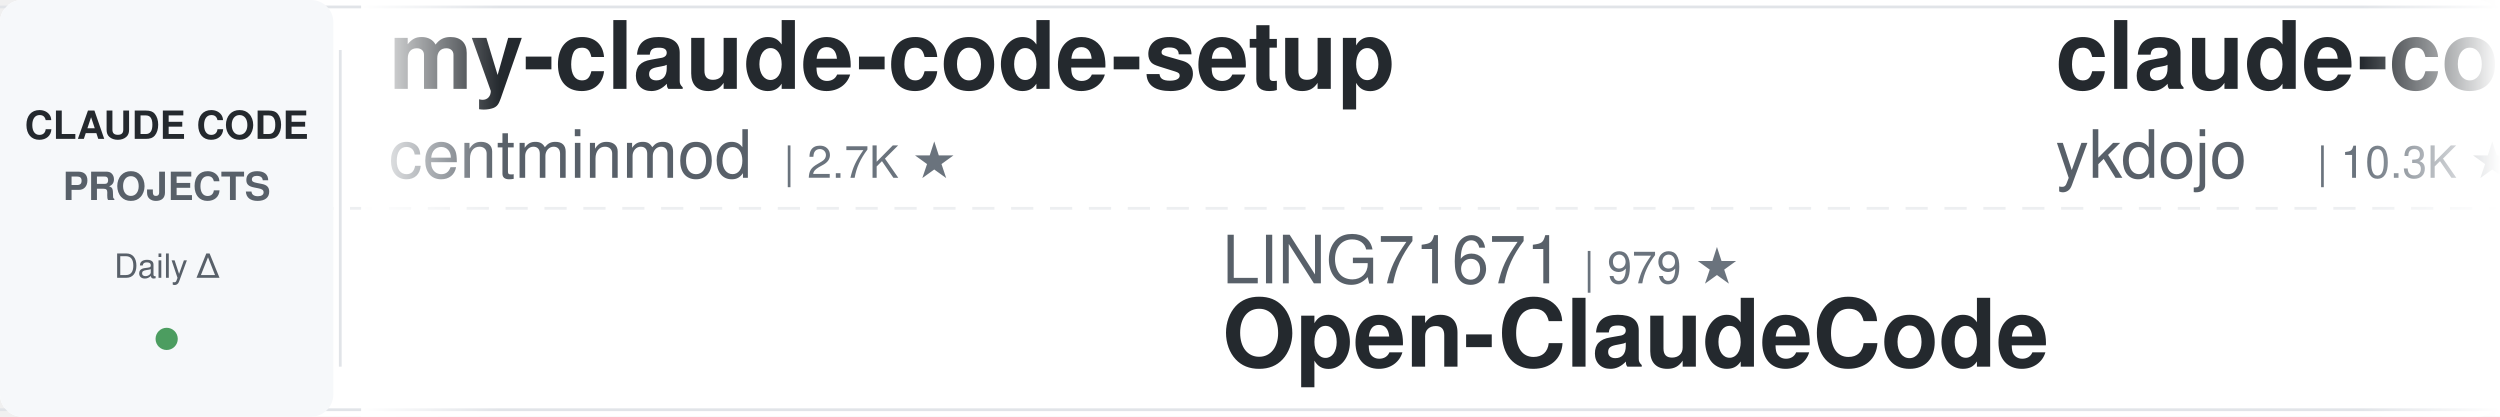
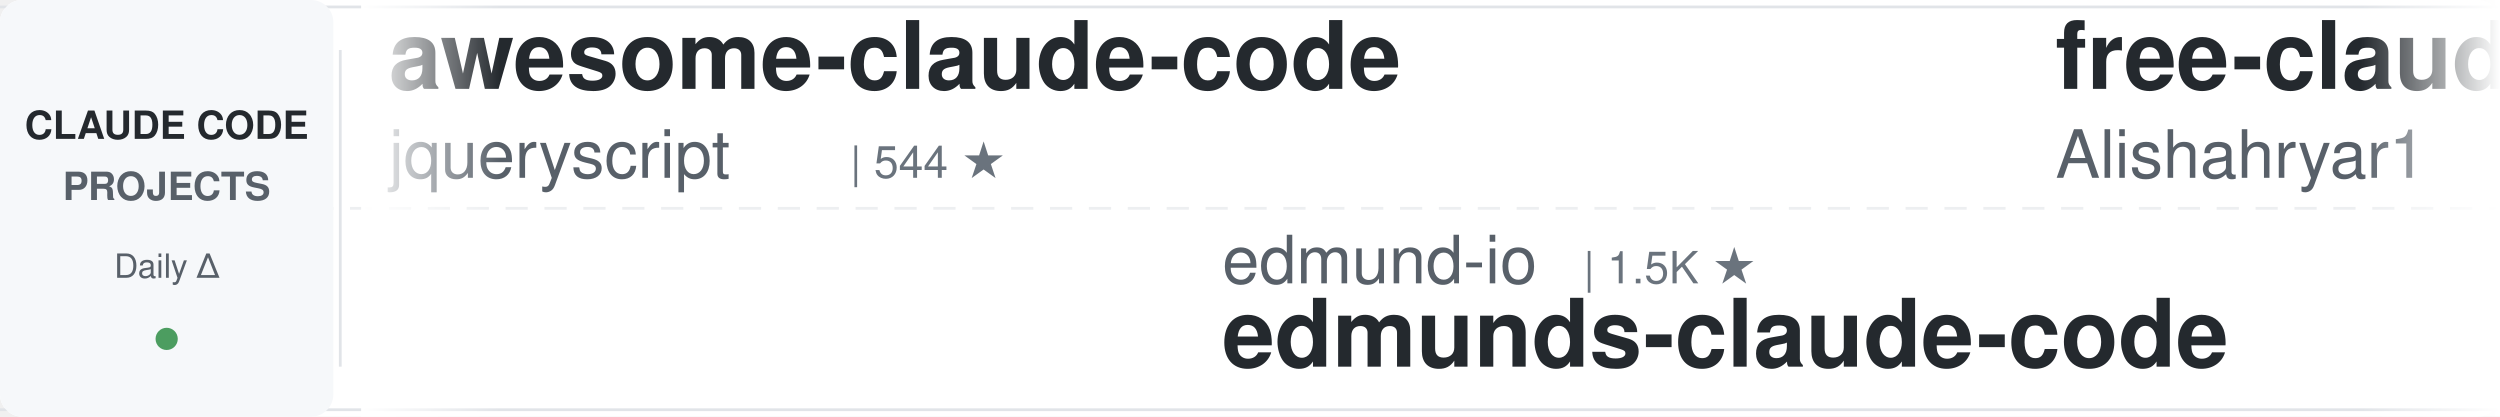
<svg xmlns="http://www.w3.org/2000/svg" width="900" height="150">
  <defs>
    <linearGradient id="leftFade" x1="0%" y1="0%" x2="100%" y2="0%">
      <stop offset="0%" style="stop-color:#ffffff;stop-opacity:1" />
      <stop offset="100%" style="stop-color:#ffffff;stop-opacity:0" />
    </linearGradient>
    <linearGradient id="rightFade" x1="0%" y1="0%" x2="100%" y2="0%">
      <stop offset="0%" style="stop-color:#ffffff;stop-opacity:0" />
      <stop offset="100%" style="stop-color:#ffffff;stop-opacity:1" />
    </linearGradient>
  </defs>
  <rect width="900" height="150" fill="#ffffff" rx="8" />
  <rect x="0" y="2" width="900" height="1" fill="#e1e4e8" />
  <rect x="0" y="147" width="900" height="1" fill="#e1e4e8" />
  <line x1="0" y1="75" x2="900" y2="75" stroke="#e1e4e8" stroke-width="1" stroke-dasharray="8 6" opacity="0.6" />
  <rect x="0" y="0" width="120" height="150" fill="#f6f8fa" rx="8" />
  <text x="60" y="50" font-family="-apple-system, BlinkMacSystemFont, 'Segoe UI', Helvetica, Arial, sans-serif" font-size="14" font-weight="600" fill="#24292e" text-anchor="middle">CLAUDE CODE</text>
  <text x="60" y="72" font-family="-apple-system, BlinkMacSystemFont, 'Segoe UI', Helvetica, Arial, sans-serif" font-size="14" font-weight="600" fill="#586069" text-anchor="middle">PROJECTS</text>
  <text x="60" y="100" font-family="-apple-system, BlinkMacSystemFont, 'Segoe UI', Helvetica, Arial, sans-serif" font-size="12" font-weight="500" fill="#586069" text-anchor="middle">Daily Δ</text>
  <circle cx="60" cy="122" r="4" fill="#22863a" opacity="0.8" />
  <rect x="122" y="18" width="1" height="114" fill="#e1e4e8" />
  <clipPath id="tickerClip">
    <rect x="130" y="0" width="770" height="150" />
  </clipPath>
  <g clip-path="url(#tickerClip)">
    <g id="tickerItems">
      <animateTransform attributeName="transform" attributeType="XML" type="translate" from="0 0" to="-3000 0" dur="54s" repeatCount="indefinite" />
      <g transform="translate(0, 0)">
-         <text x="140" y="32" font-family="-apple-system, BlinkMacSystemFont, 'Segoe UI', Helvetica, Arial, sans-serif" font-size="34" font-weight="600" fill="#24292e">my-claude-code-setup</text>
-         <text x="140" y="64" font-family="-apple-system, BlinkMacSystemFont, 'Segoe UI', Helvetica, Arial, sans-serif" font-size="24" font-weight="400" fill="#586069">centminmod</text>
-         <text x="282" y="64" font-family="-apple-system, BlinkMacSystemFont, 'Segoe UI', Helvetica, Arial, sans-serif" font-size="16" font-weight="500" fill="#6a737d">| 2.7K ★</text>
+         <text x="140" y="32" font-family="-apple-system, BlinkMacSystemFont, 'Segoe UI', Helvetica, Arial, sans-serif" font-size="34" font-weight="600" fill="#24292e">awesome-claude-code</text>
+         <text x="140" y="64" font-family="-apple-system, BlinkMacSystemFont, 'Segoe UI', Helvetica, Arial, sans-serif" font-size="24" font-weight="400" fill="#586069">jqueryscript</text>
+         <text x="306" y="64" font-family="-apple-system, BlinkMacSystemFont, 'Segoe UI', Helvetica, Arial, sans-serif" font-size="16" font-weight="500" fill="#6a737d">| 544 ★</text>
      </g>
      <g transform="translate(300, 0)">
-         <text x="140" y="102" font-family="-apple-system, BlinkMacSystemFont, 'Segoe UI', Helvetica, Arial, sans-serif" font-size="24" font-weight="400" fill="#586069">LING71671</text>
-         <text x="270" y="102" font-family="-apple-system, BlinkMacSystemFont, 'Segoe UI', Helvetica, Arial, sans-serif" font-size="16" font-weight="500" fill="#6a737d">| 979 ★</text>
-         <text x="140" y="132" font-family="-apple-system, BlinkMacSystemFont, 'Segoe UI', Helvetica, Arial, sans-serif" font-size="34" font-weight="600" fill="#24292e">Open-ClaudeCode</text>
+         <text x="140" y="102" font-family="-apple-system, BlinkMacSystemFont, 'Segoe UI', Helvetica, Arial, sans-serif" font-size="24" font-weight="400" fill="#586069">edmund-io</text>
+         <text x="270" y="102" font-family="-apple-system, BlinkMacSystemFont, 'Segoe UI', Helvetica, Arial, sans-serif" font-size="16" font-weight="500" fill="#6a737d">| 1.5K ★</text>
+         <text x="140" y="132" font-family="-apple-system, BlinkMacSystemFont, 'Segoe UI', Helvetica, Arial, sans-serif" font-size="34" font-weight="600" fill="#24292e">edmunds-claude-code</text>
      </g>
      <g transform="translate(600, 0)">
-         <text x="140" y="32" font-family="-apple-system, BlinkMacSystemFont, 'Segoe UI', Helvetica, Arial, sans-serif" font-size="34" font-weight="600" fill="#24292e">claude-code-tips</text>
-         <text x="140" y="64" font-family="-apple-system, BlinkMacSystemFont, 'Segoe UI', Helvetica, Arial, sans-serif" font-size="24" font-weight="400" fill="#586069">ykdojo</text>
-         <text x="234" y="64" font-family="-apple-system, BlinkMacSystemFont, 'Segoe UI', Helvetica, Arial, sans-serif" font-size="16" font-weight="500" fill="#6a737d">| 10.3K ★</text>
-       </g>
-       <g transform="translate(900, 0)">
-         <text x="140" y="102" font-family="-apple-system, BlinkMacSystemFont, 'Segoe UI', Helvetica, Arial, sans-serif" font-size="24" font-weight="400" fill="#586069">alejandrobalderas</text>
-         <text x="366" y="102" font-family="-apple-system, BlinkMacSystemFont, 'Segoe UI', Helvetica, Arial, sans-serif" font-size="16" font-weight="500" fill="#6a737d">| 3.0K ★</text>
-         <text x="140" y="132" font-family="-apple-system, BlinkMacSystemFont, 'Segoe UI', Helvetica, Arial, sans-serif" font-size="34" font-weight="600" fill="#24292e">claude-code-from-source</text>
-       </g>
-       <g transform="translate(1200, 0)">
-         <text x="140" y="32" font-family="-apple-system, BlinkMacSystemFont, 'Segoe UI', Helvetica, Arial, sans-serif" font-size="34" font-weight="600" fill="#24292e">claude-code-source</text>
-         <text x="140" y="64" font-family="-apple-system, BlinkMacSystemFont, 'Segoe UI', Helvetica, Arial, sans-serif" font-size="24" font-weight="400" fill="#586069">AprilNEA</text>
-         <text x="258" y="64" font-family="-apple-system, BlinkMacSystemFont, 'Segoe UI', Helvetica, Arial, sans-serif" font-size="16" font-weight="500" fill="#6a737d">| 391 ★</text>
-       </g>
-       <g transform="translate(1500, 0)">
-         <text x="140" y="102" font-family="-apple-system, BlinkMacSystemFont, 'Segoe UI', Helvetica, Arial, sans-serif" font-size="24" font-weight="400" fill="#586069">shanraisshan</text>
-         <text x="306" y="102" font-family="-apple-system, BlinkMacSystemFont, 'Segoe UI', Helvetica, Arial, sans-serif" font-size="16" font-weight="500" fill="#6a737d">| 68.6K ★</text>
-         <text x="140" y="132" font-family="-apple-system, BlinkMacSystemFont, 'Segoe UI', Helvetica, Arial, sans-serif" font-size="34" font-weight="600" fill="#24292e">claude-code-best-practic...</text>
-       </g>
-       <g transform="translate(1800, 0)">
        <text x="140" y="32" font-family="-apple-system, BlinkMacSystemFont, 'Segoe UI', Helvetica, Arial, sans-serif" font-size="34" font-weight="600" fill="#24292e">free-claude-code</text>
        <text x="140" y="64" font-family="-apple-system, BlinkMacSystemFont, 'Segoe UI', Helvetica, Arial, sans-serif" font-size="24" font-weight="400" fill="#586069">Alishahryar1</text>
        <text x="306" y="64" font-family="-apple-system, BlinkMacSystemFont, 'Segoe UI', Helvetica, Arial, sans-serif" font-size="16" font-weight="500" fill="#6a737d">| 66.8K ★</text>
      </g>
+       <g transform="translate(900, 0)">
+         <text x="140" y="102" font-family="-apple-system, BlinkMacSystemFont, 'Segoe UI', Helvetica, Arial, sans-serif" font-size="24" font-weight="400" fill="#586069">luyao618</text>
+         <text x="258" y="102" font-family="-apple-system, BlinkMacSystemFont, 'Segoe UI', Helvetica, Arial, sans-serif" font-size="16" font-weight="500" fill="#6a737d">| 1.7K ★</text>
+         <text x="140" y="132" font-family="-apple-system, BlinkMacSystemFont, 'Segoe UI', Helvetica, Arial, sans-serif" font-size="34" font-weight="600" fill="#24292e">Claude-Code-Source-Study</text>
+       </g>
+       <g transform="translate(1200, 0)">
+         <text x="140" y="32" font-family="-apple-system, BlinkMacSystemFont, 'Segoe UI', Helvetica, Arial, sans-serif" font-size="34" font-weight="600" fill="#24292e">claude-code-from-scratch</text>
+         <text x="140" y="64" font-family="-apple-system, BlinkMacSystemFont, 'Segoe UI', Helvetica, Arial, sans-serif" font-size="24" font-weight="400" fill="#586069">Windy3f3f3f3f</text>
+         <text x="318" y="64" font-family="-apple-system, BlinkMacSystemFont, 'Segoe UI', Helvetica, Arial, sans-serif" font-size="16" font-weight="500" fill="#6a737d">| 2.8K ★</text>
+       </g>
+       <g transform="translate(1500, 0)">
+         <text x="140" y="102" font-family="-apple-system, BlinkMacSystemFont, 'Segoe UI', Helvetica, Arial, sans-serif" font-size="24" font-weight="400" fill="#586069">Windy3f3f3f3f</text>
+         <text x="318" y="102" font-family="-apple-system, BlinkMacSystemFont, 'Segoe UI', Helvetica, Arial, sans-serif" font-size="16" font-weight="500" fill="#6a737d">| 3.8K ★</text>
+         <text x="140" y="132" font-family="-apple-system, BlinkMacSystemFont, 'Segoe UI', Helvetica, Arial, sans-serif" font-size="34" font-weight="600" fill="#24292e">how-claude-code-works</text>
+       </g>
+       <g transform="translate(1800, 0)">
+         <text x="140" y="32" font-family="-apple-system, BlinkMacSystemFont, 'Segoe UI', Helvetica, Arial, sans-serif" font-size="34" font-weight="600" fill="#24292e">claude-code-reverse</text>
+         <text x="140" y="64" font-family="-apple-system, BlinkMacSystemFont, 'Segoe UI', Helvetica, Arial, sans-serif" font-size="24" font-weight="400" fill="#586069">Yuyz0112</text>
+         <text x="258" y="64" font-family="-apple-system, BlinkMacSystemFont, 'Segoe UI', Helvetica, Arial, sans-serif" font-size="16" font-weight="500" fill="#6a737d">| 2.4K ★</text>
+       </g>
      <g transform="translate(2100, 0)">
-         <text x="140" y="102" font-family="-apple-system, BlinkMacSystemFont, 'Segoe UI', Helvetica, Arial, sans-serif" font-size="24" font-weight="400" fill="#586069">daymade</text>
-         <text x="246" y="102" font-family="-apple-system, BlinkMacSystemFont, 'Segoe UI', Helvetica, Arial, sans-serif" font-size="16" font-weight="500" fill="#6a737d">| 1.5K ★</text>
-         <text x="140" y="132" font-family="-apple-system, BlinkMacSystemFont, 'Segoe UI', Helvetica, Arial, sans-serif" font-size="34" font-weight="600" fill="#24292e">claude-code-skills</text>
+         <text x="140" y="102" font-family="-apple-system, BlinkMacSystemFont, 'Segoe UI', Helvetica, Arial, sans-serif" font-size="24" font-weight="400" fill="#586069">ccplugins</text>
+         <text x="270" y="102" font-family="-apple-system, BlinkMacSystemFont, 'Segoe UI', Helvetica, Arial, sans-serif" font-size="16" font-weight="500" fill="#6a737d">| 998 ★</text>
+         <text x="140" y="132" font-family="-apple-system, BlinkMacSystemFont, 'Segoe UI', Helvetica, Arial, sans-serif" font-size="34" font-weight="600" fill="#24292e">awesome-claude-code-plug...</text>
      </g>
      <g transform="translate(2400, 0)">
-         <text x="140" y="32" font-family="-apple-system, BlinkMacSystemFont, 'Segoe UI', Helvetica, Arial, sans-serif" font-size="34" font-weight="600" fill="#24292e">everything-claude-code-z...</text>
-         <text x="140" y="64" font-family="-apple-system, BlinkMacSystemFont, 'Segoe UI', Helvetica, Arial, sans-serif" font-size="24" font-weight="400" fill="#586069">xu-xiang</text>
-         <text x="258" y="64" font-family="-apple-system, BlinkMacSystemFont, 'Segoe UI', Helvetica, Arial, sans-serif" font-size="16" font-weight="500" fill="#6a737d">| 2.0K ★</text>
+         <text x="140" y="32" font-family="-apple-system, BlinkMacSystemFont, 'Segoe UI', Helvetica, Arial, sans-serif" font-size="34" font-weight="600" fill="#24292e">claude-code-hub</text>
+         <text x="140" y="64" font-family="-apple-system, BlinkMacSystemFont, 'Segoe UI', Helvetica, Arial, sans-serif" font-size="24" font-weight="400" fill="#586069">ding113</text>
+         <text x="246" y="64" font-family="-apple-system, BlinkMacSystemFont, 'Segoe UI', Helvetica, Arial, sans-serif" font-size="16" font-weight="500" fill="#6a737d">| 3.4K ★</text>
      </g>
      <g transform="translate(2700, 0)">
-         <text x="140" y="102" font-family="-apple-system, BlinkMacSystemFont, 'Segoe UI', Helvetica, Arial, sans-serif" font-size="24" font-weight="400" fill="#586069">ChrisWiles</text>
-         <text x="282" y="102" font-family="-apple-system, BlinkMacSystemFont, 'Segoe UI', Helvetica, Arial, sans-serif" font-size="16" font-weight="500" fill="#6a737d">| 6.1K ★</text>
-         <text x="140" y="132" font-family="-apple-system, BlinkMacSystemFont, 'Segoe UI', Helvetica, Arial, sans-serif" font-size="34" font-weight="600" fill="#24292e">claude-code-showcase</text>
+         <text x="140" y="102" font-family="-apple-system, BlinkMacSystemFont, 'Segoe UI', Helvetica, Arial, sans-serif" font-size="24" font-weight="400" fill="#586069">ponponon</text>
+         <text x="258" y="102" font-family="-apple-system, BlinkMacSystemFont, 'Segoe UI', Helvetica, Arial, sans-serif" font-size="16" font-weight="500" fill="#6a737d">| 2.3K ★</text>
+         <text x="140" y="132" font-family="-apple-system, BlinkMacSystemFont, 'Segoe UI', Helvetica, Arial, sans-serif" font-size="34" font-weight="600" fill="#24292e">claude_code_src</text>
      </g>
      <g transform="translate(3000, 0)">
-         <text x="140" y="32" font-family="-apple-system, BlinkMacSystemFont, 'Segoe UI', Helvetica, Arial, sans-serif" font-size="34" font-weight="600" fill="#24292e">my-claude-code-setup</text>
-         <text x="140" y="64" font-family="-apple-system, BlinkMacSystemFont, 'Segoe UI', Helvetica, Arial, sans-serif" font-size="24" font-weight="400" fill="#586069">centminmod</text>
-         <text x="282" y="64" font-family="-apple-system, BlinkMacSystemFont, 'Segoe UI', Helvetica, Arial, sans-serif" font-size="16" font-weight="500" fill="#6a737d">| 2.7K ★</text>
+         <text x="140" y="32" font-family="-apple-system, BlinkMacSystemFont, 'Segoe UI', Helvetica, Arial, sans-serif" font-size="34" font-weight="600" fill="#24292e">awesome-claude-code</text>
+         <text x="140" y="64" font-family="-apple-system, BlinkMacSystemFont, 'Segoe UI', Helvetica, Arial, sans-serif" font-size="24" font-weight="400" fill="#586069">jqueryscript</text>
+         <text x="306" y="64" font-family="-apple-system, BlinkMacSystemFont, 'Segoe UI', Helvetica, Arial, sans-serif" font-size="16" font-weight="500" fill="#6a737d">| 544 ★</text>
      </g>
      <g transform="translate(3300, 0)">
-         <text x="140" y="102" font-family="-apple-system, BlinkMacSystemFont, 'Segoe UI', Helvetica, Arial, sans-serif" font-size="24" font-weight="400" fill="#586069">LING71671</text>
-         <text x="270" y="102" font-family="-apple-system, BlinkMacSystemFont, 'Segoe UI', Helvetica, Arial, sans-serif" font-size="16" font-weight="500" fill="#6a737d">| 979 ★</text>
-         <text x="140" y="132" font-family="-apple-system, BlinkMacSystemFont, 'Segoe UI', Helvetica, Arial, sans-serif" font-size="34" font-weight="600" fill="#24292e">Open-ClaudeCode</text>
+         <text x="140" y="102" font-family="-apple-system, BlinkMacSystemFont, 'Segoe UI', Helvetica, Arial, sans-serif" font-size="24" font-weight="400" fill="#586069">edmund-io</text>
+         <text x="270" y="102" font-family="-apple-system, BlinkMacSystemFont, 'Segoe UI', Helvetica, Arial, sans-serif" font-size="16" font-weight="500" fill="#6a737d">| 1.5K ★</text>
+         <text x="140" y="132" font-family="-apple-system, BlinkMacSystemFont, 'Segoe UI', Helvetica, Arial, sans-serif" font-size="34" font-weight="600" fill="#24292e">edmunds-claude-code</text>
      </g>
      <g transform="translate(3600, 0)">
-         <text x="140" y="32" font-family="-apple-system, BlinkMacSystemFont, 'Segoe UI', Helvetica, Arial, sans-serif" font-size="34" font-weight="600" fill="#24292e">claude-code-tips</text>
-         <text x="140" y="64" font-family="-apple-system, BlinkMacSystemFont, 'Segoe UI', Helvetica, Arial, sans-serif" font-size="24" font-weight="400" fill="#586069">ykdojo</text>
-         <text x="234" y="64" font-family="-apple-system, BlinkMacSystemFont, 'Segoe UI', Helvetica, Arial, sans-serif" font-size="16" font-weight="500" fill="#6a737d">| 10.3K ★</text>
+         <text x="140" y="32" font-family="-apple-system, BlinkMacSystemFont, 'Segoe UI', Helvetica, Arial, sans-serif" font-size="34" font-weight="600" fill="#24292e">free-claude-code</text>
+         <text x="140" y="64" font-family="-apple-system, BlinkMacSystemFont, 'Segoe UI', Helvetica, Arial, sans-serif" font-size="24" font-weight="400" fill="#586069">Alishahryar1</text>
+         <text x="306" y="64" font-family="-apple-system, BlinkMacSystemFont, 'Segoe UI', Helvetica, Arial, sans-serif" font-size="16" font-weight="500" fill="#6a737d">| 66.8K ★</text>
      </g>
      <g transform="translate(3900, 0)">
-         <text x="140" y="102" font-family="-apple-system, BlinkMacSystemFont, 'Segoe UI', Helvetica, Arial, sans-serif" font-size="24" font-weight="400" fill="#586069">alejandrobalderas</text>
-         <text x="366" y="102" font-family="-apple-system, BlinkMacSystemFont, 'Segoe UI', Helvetica, Arial, sans-serif" font-size="16" font-weight="500" fill="#6a737d">| 3.0K ★</text>
-         <text x="140" y="132" font-family="-apple-system, BlinkMacSystemFont, 'Segoe UI', Helvetica, Arial, sans-serif" font-size="34" font-weight="600" fill="#24292e">claude-code-from-source</text>
+         <text x="140" y="102" font-family="-apple-system, BlinkMacSystemFont, 'Segoe UI', Helvetica, Arial, sans-serif" font-size="24" font-weight="400" fill="#586069">luyao618</text>
+         <text x="258" y="102" font-family="-apple-system, BlinkMacSystemFont, 'Segoe UI', Helvetica, Arial, sans-serif" font-size="16" font-weight="500" fill="#6a737d">| 1.7K ★</text>
+         <text x="140" y="132" font-family="-apple-system, BlinkMacSystemFont, 'Segoe UI', Helvetica, Arial, sans-serif" font-size="34" font-weight="600" fill="#24292e">Claude-Code-Source-Study</text>
      </g>
    </g>
  </g>
  <rect x="130" y="0" width="50" height="150" fill="url(#leftFade)" />
  <rect x="850" y="0" width="50" height="150" fill="url(#rightFade)" />
</svg>
